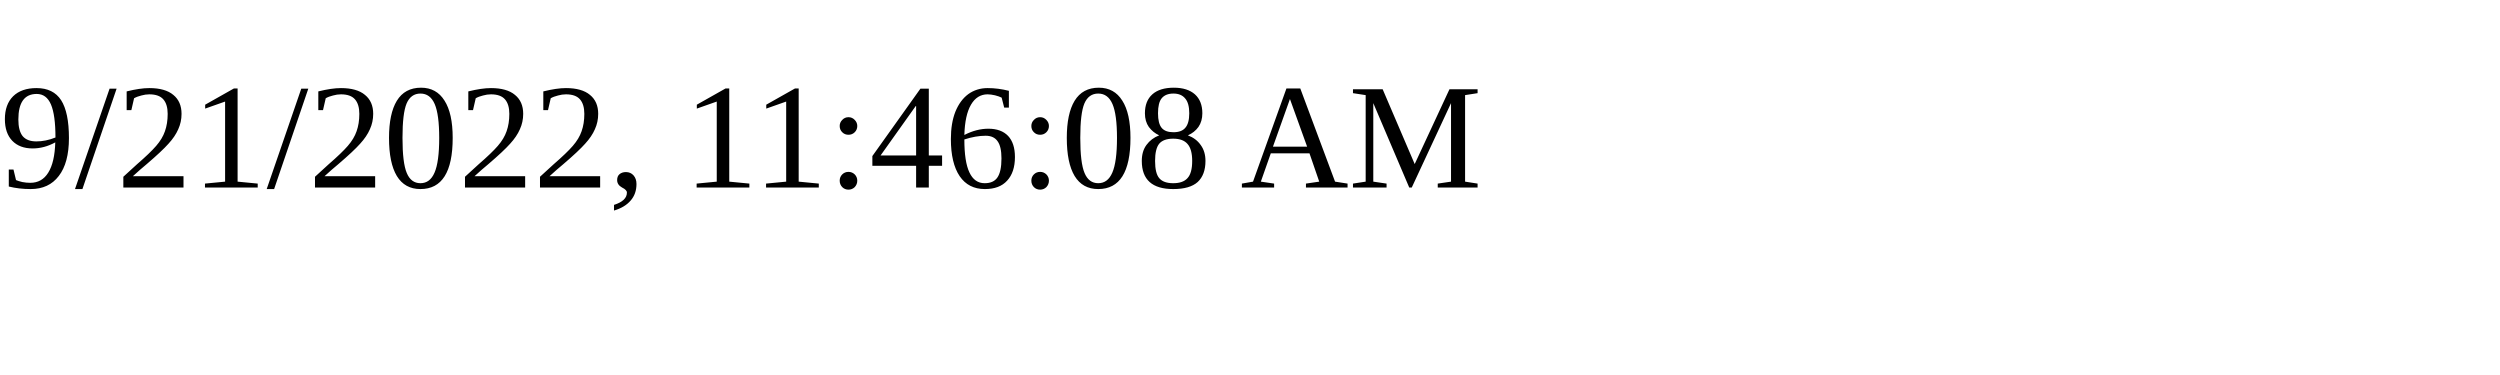
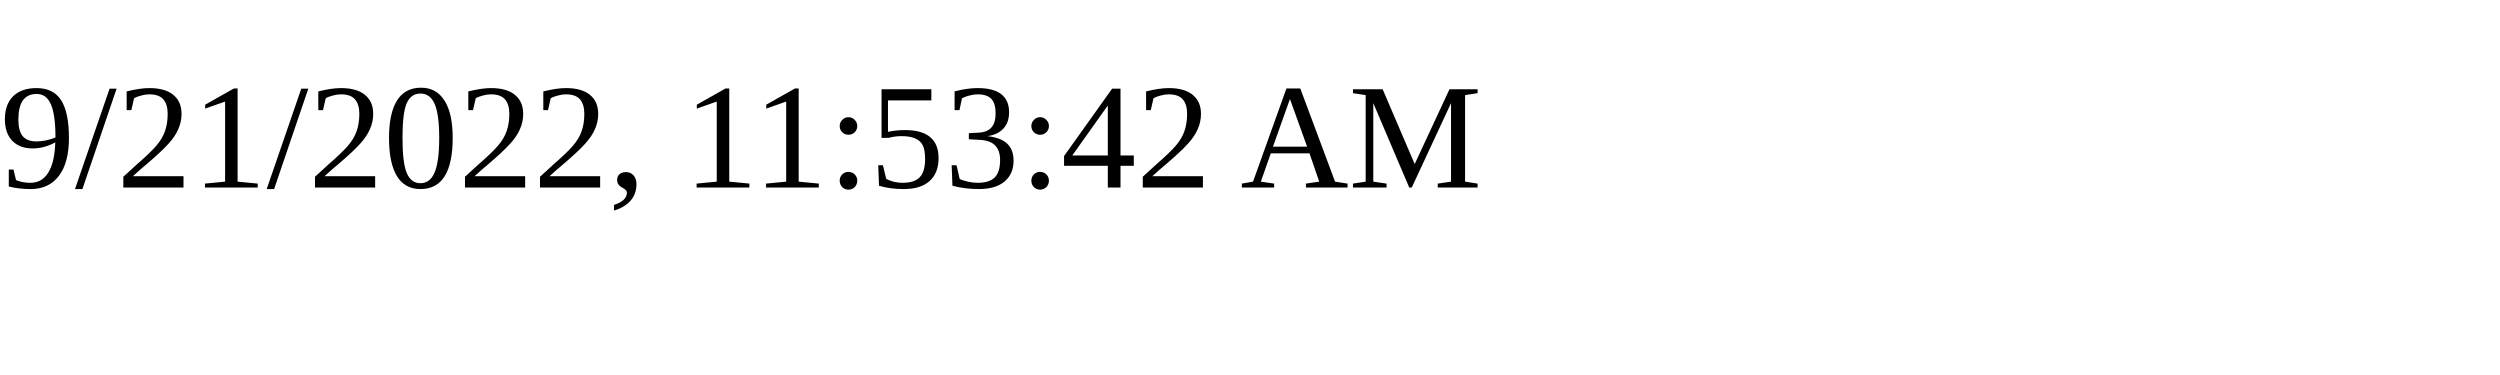
<svg xmlns="http://www.w3.org/2000/svg" height="30" width="200">
-   <text x="0" y="15">9/21/2022, 11:46:08 AM</text>
+   <text x="0" y="15">9/21/2022, 11:53:42 AM</text>
</svg>
